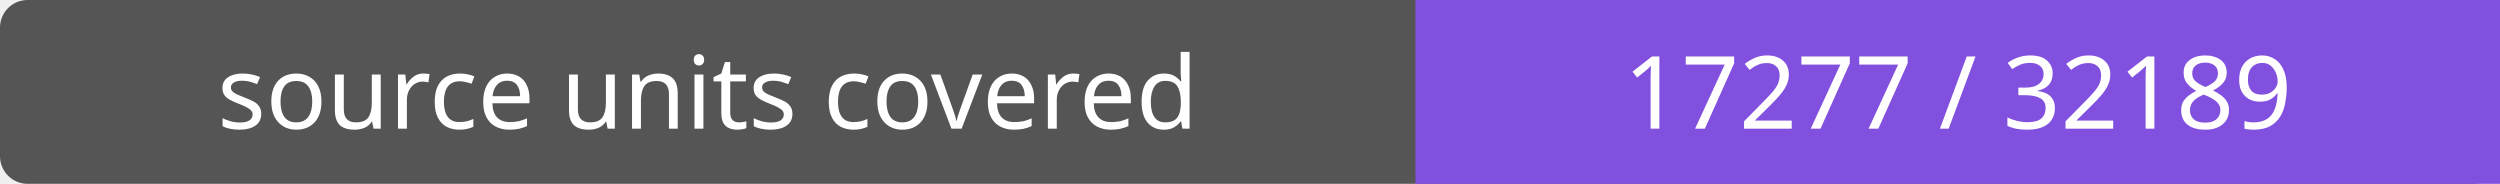
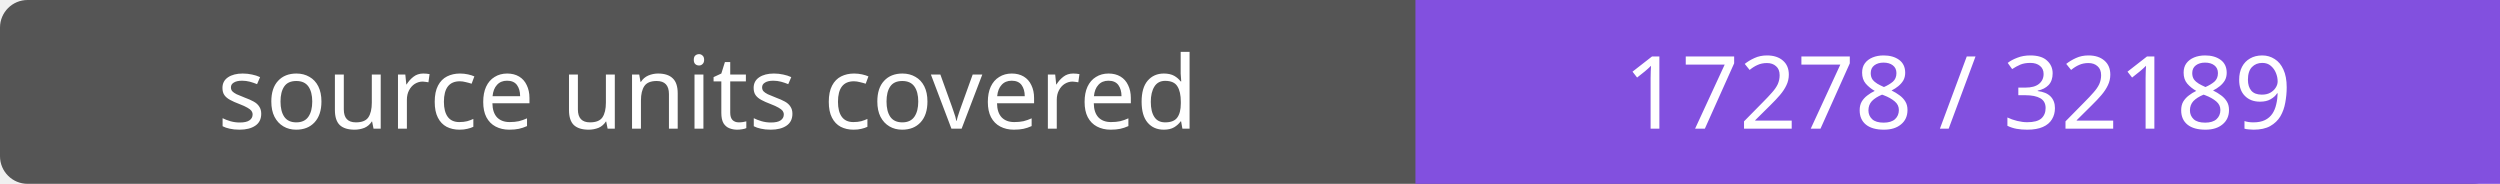
- <svg xmlns="http://www.w3.org/2000/svg" width="272" height="20" role="img" aria-label="source units covered: 17277 / 32189">
+ <svg xmlns="http://www.w3.org/2000/svg" width="272" height="20" role="img" aria-label="source units covered: 17278 / 32189">
  <rect width="272" height="20" rx="3" fill="#555" />
  <path fill="#8250df" d="M154 0h118v20H154z" />
  <g fill="#fff" text-anchor="middle" font-family="Verdana,sans-serif" font-size="11">
    <text x="77.0" y="14">source units covered</text>
-     <text x="213.0" y="14">17277 / 32189</text>
+     <text x="213.0" y="14">17278 / 32189</text>
  </g>
</svg>
